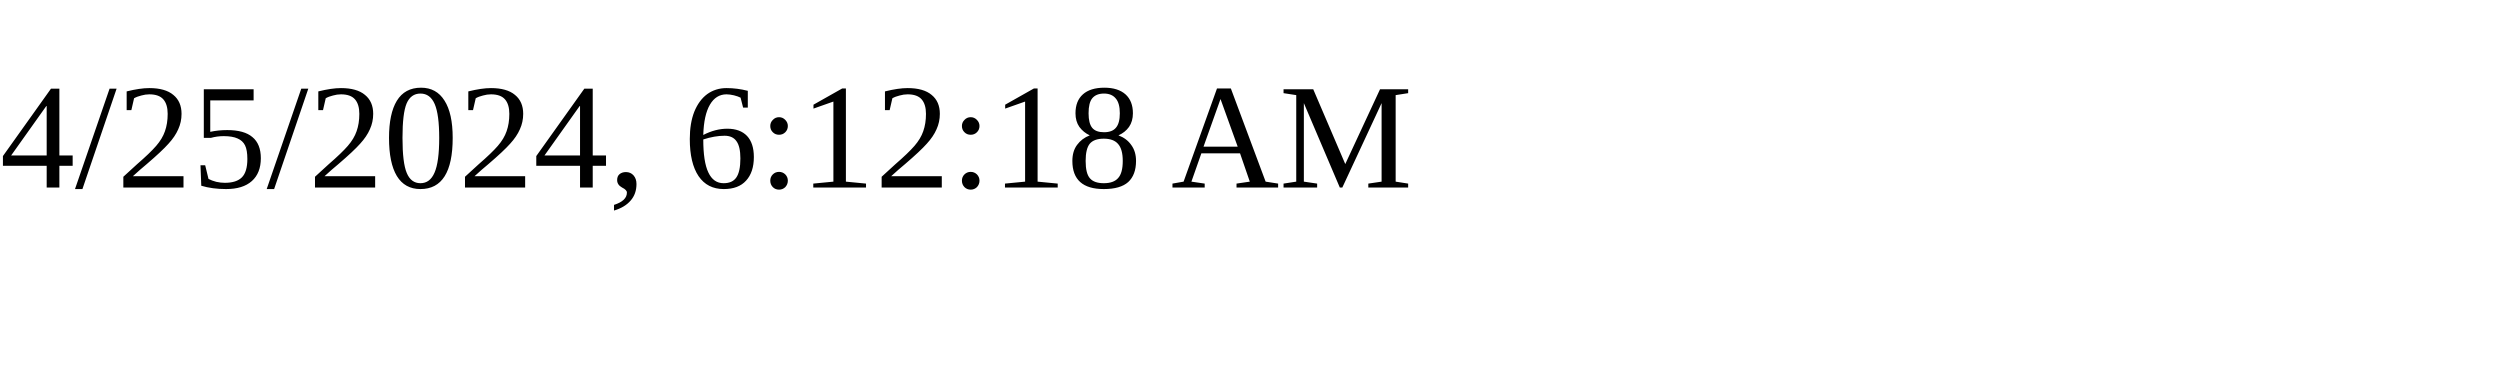
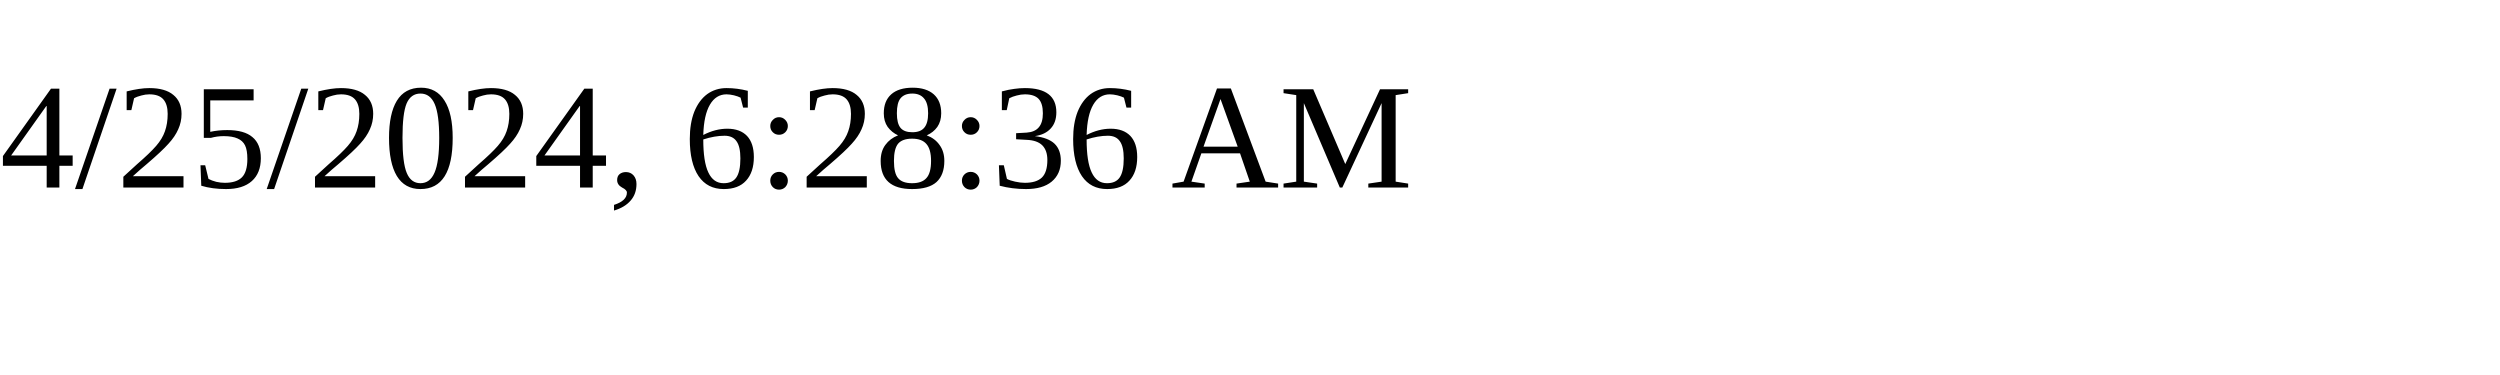
<svg xmlns="http://www.w3.org/2000/svg" height="30" width="200">
-   <text x="0" y="15">4/25/2024, 6:12:18 AM</text>
+   <text x="0" y="15">4/25/2024, 6:28:36 AM</text>
</svg>
